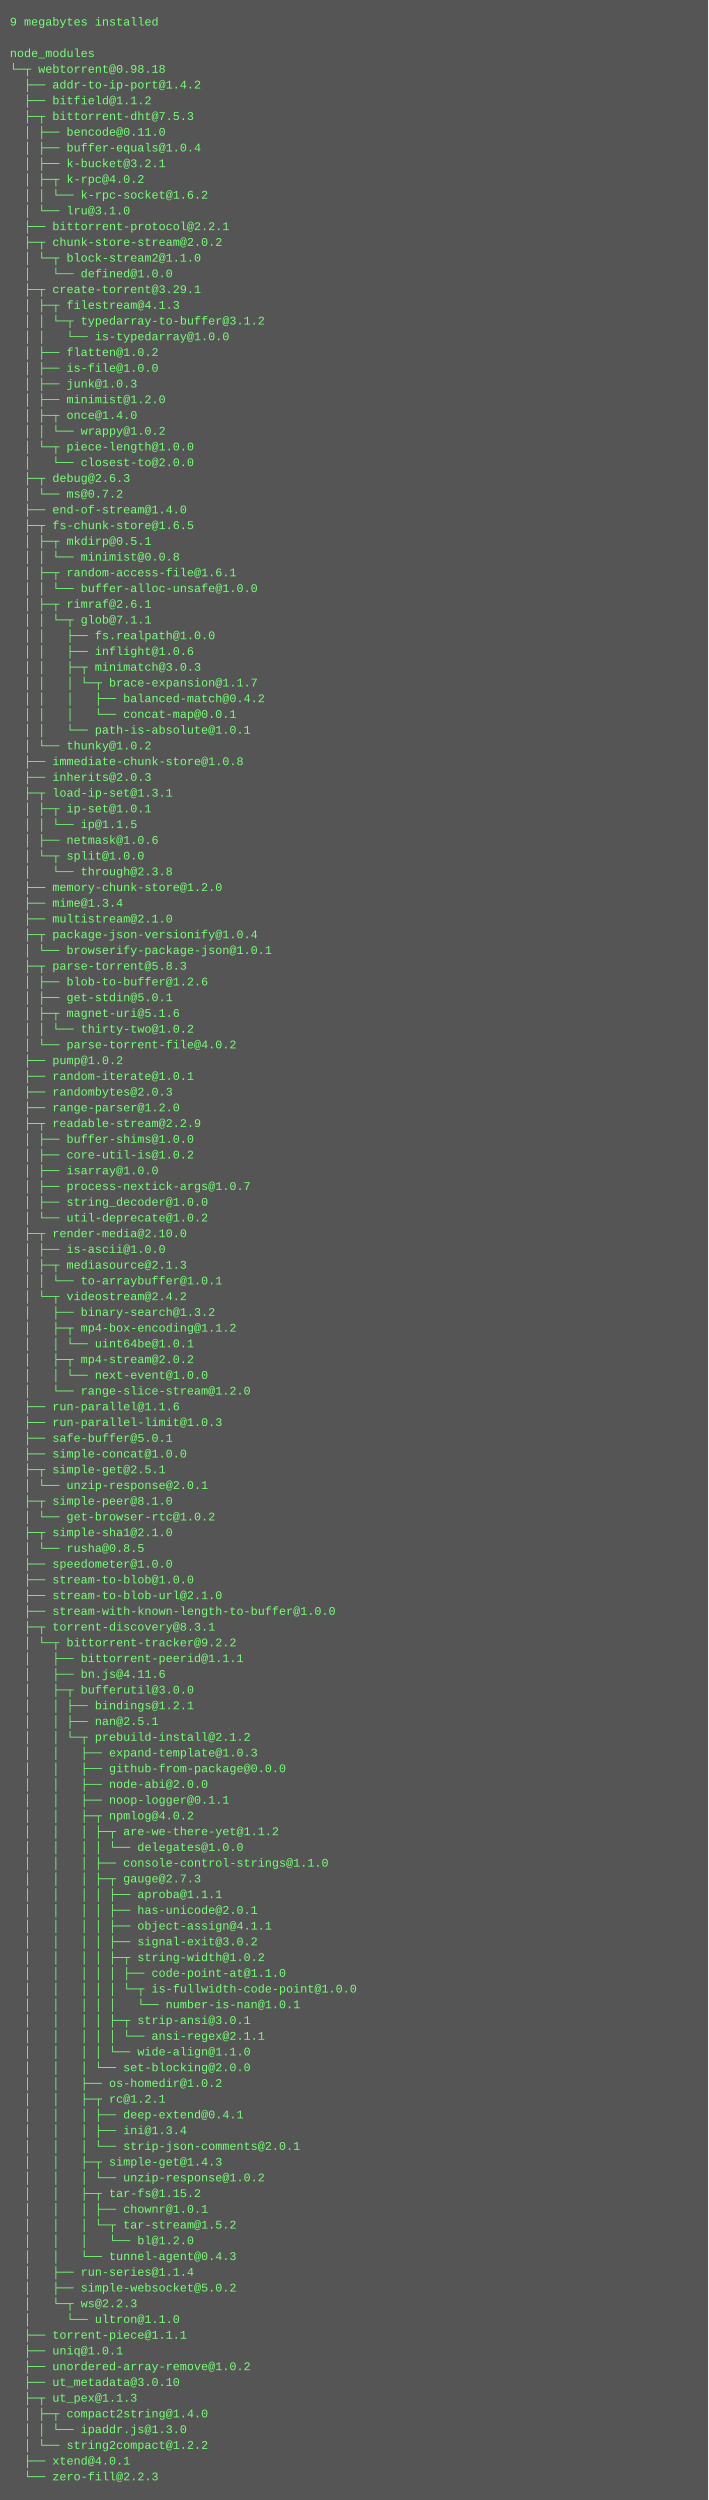
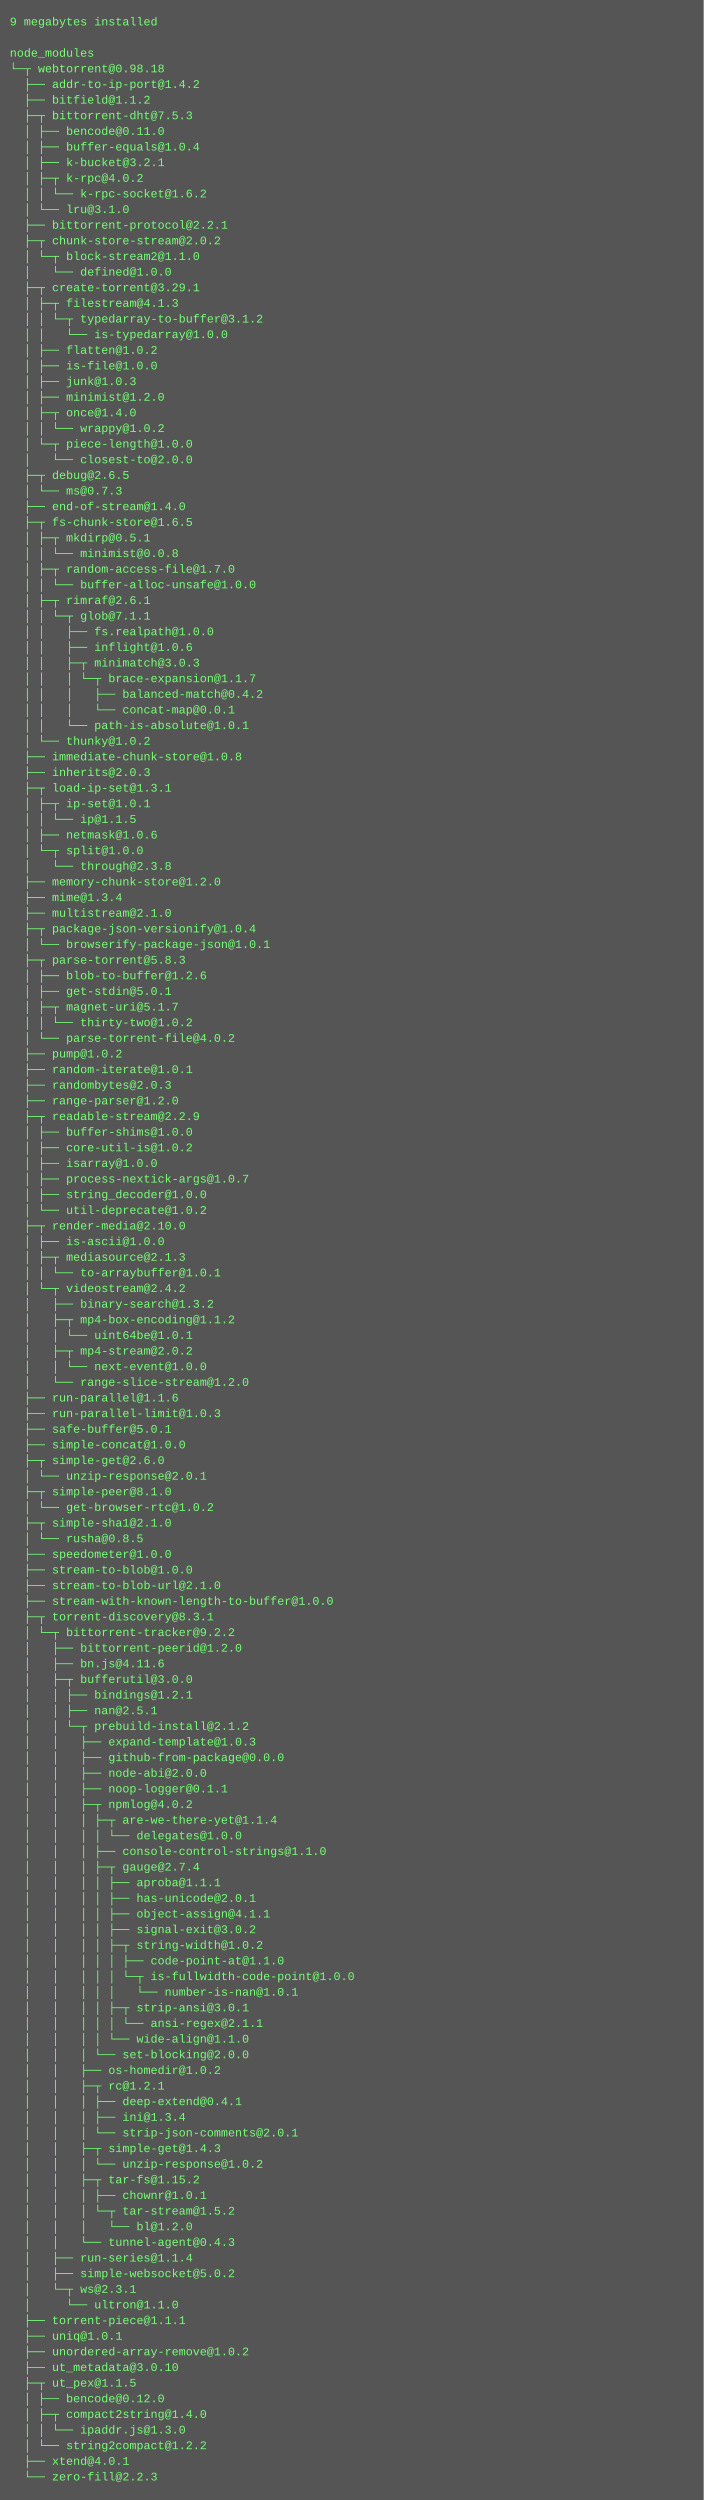
- <svg xmlns="http://www.w3.org/2000/svg" height="2542" width="720">
-   <rect height="2542" fill="#555" width="720" />
+ <svg xmlns="http://www.w3.org/2000/svg" height="2558" width="720">
+   <rect height="2558" fill="#555" width="720" />
  <text fill="#7f7" font-family="Courier New" font-size="12" xml:space="preserve">
    <tspan x="10" y="26">9 megabytes installed</tspan>
    <tspan x="10" y="42" />
    <tspan x="10" y="58">node_modules</tspan>
    <tspan x="10" y="74">└─┬ webtorrent@0.98.18 </tspan>
    <tspan x="10" y="90">  ├── addr-to-ip-port@1.4.2 </tspan>
    <tspan x="10" y="106">  ├── bitfield@1.1.2 </tspan>
    <tspan x="10" y="122">  ├─┬ bittorrent-dht@7.5.3 </tspan>
    <tspan x="10" y="138">  │ ├── bencode@0.11.0 </tspan>
    <tspan x="10" y="154">  │ ├── buffer-equals@1.0.4 </tspan>
    <tspan x="10" y="170">  │ ├── k-bucket@3.2.1 </tspan>
    <tspan x="10" y="186">  │ ├─┬ k-rpc@4.0.2 </tspan>
    <tspan x="10" y="202">  │ │ └── k-rpc-socket@1.6.2 </tspan>
    <tspan x="10" y="218">  │ └── lru@3.1.0 </tspan>
    <tspan x="10" y="234">  ├── bittorrent-protocol@2.2.1 </tspan>
    <tspan x="10" y="250">  ├─┬ chunk-store-stream@2.0.2 </tspan>
    <tspan x="10" y="266">  │ └─┬ block-stream2@1.1.0 </tspan>
    <tspan x="10" y="282">  │   └── defined@1.0.0 </tspan>
    <tspan x="10" y="298">  ├─┬ create-torrent@3.29.1 </tspan>
    <tspan x="10" y="314">  │ ├─┬ filestream@4.1.3 </tspan>
    <tspan x="10" y="330">  │ │ └─┬ typedarray-to-buffer@3.1.2 </tspan>
    <tspan x="10" y="346">  │ │   └── is-typedarray@1.0.0 </tspan>
    <tspan x="10" y="362">  │ ├── flatten@1.0.2 </tspan>
    <tspan x="10" y="378">  │ ├── is-file@1.0.0 </tspan>
    <tspan x="10" y="394">  │ ├── junk@1.0.3 </tspan>
    <tspan x="10" y="410">  │ ├── minimist@1.2.0 </tspan>
    <tspan x="10" y="426">  │ ├─┬ once@1.4.0 </tspan>
    <tspan x="10" y="442">  │ │ └── wrappy@1.0.2 </tspan>
    <tspan x="10" y="458">  │ └─┬ piece-length@1.0.0 </tspan>
    <tspan x="10" y="474">  │   └── closest-to@2.0.0 </tspan>
-     <tspan x="10" y="490">  ├─┬ debug@2.6.3 </tspan>
-     <tspan x="10" y="506">  │ └── ms@0.7.2 </tspan>
+     <tspan x="10" y="490">  ├─┬ debug@2.6.5 </tspan>
+     <tspan x="10" y="506">  │ └── ms@0.7.3 </tspan>
    <tspan x="10" y="522">  ├── end-of-stream@1.4.0 </tspan>
    <tspan x="10" y="538">  ├─┬ fs-chunk-store@1.6.5 </tspan>
    <tspan x="10" y="554">  │ ├─┬ mkdirp@0.5.1 </tspan>
    <tspan x="10" y="570">  │ │ └── minimist@0.0.8 </tspan>
-     <tspan x="10" y="586">  │ ├─┬ random-access-file@1.6.1 </tspan>
+     <tspan x="10" y="586">  │ ├─┬ random-access-file@1.7.0 </tspan>
    <tspan x="10" y="602">  │ │ └── buffer-alloc-unsafe@1.0.0 </tspan>
    <tspan x="10" y="618">  │ ├─┬ rimraf@2.6.1 </tspan>
    <tspan x="10" y="634">  │ │ └─┬ glob@7.1.1 </tspan>
    <tspan x="10" y="650">  │ │   ├── fs.realpath@1.0.0 </tspan>
    <tspan x="10" y="666">  │ │   ├── inflight@1.0.6 </tspan>
    <tspan x="10" y="682">  │ │   ├─┬ minimatch@3.0.3 </tspan>
    <tspan x="10" y="698">  │ │   │ └─┬ brace-expansion@1.1.7 </tspan>
    <tspan x="10" y="714">  │ │   │   ├── balanced-match@0.4.2 </tspan>
    <tspan x="10" y="730">  │ │   │   └── concat-map@0.0.1 </tspan>
    <tspan x="10" y="746">  │ │   └── path-is-absolute@1.0.1 </tspan>
    <tspan x="10" y="762">  │ └── thunky@1.0.2 </tspan>
    <tspan x="10" y="778">  ├── immediate-chunk-store@1.0.8 </tspan>
    <tspan x="10" y="794">  ├── inherits@2.0.3 </tspan>
    <tspan x="10" y="810">  ├─┬ load-ip-set@1.3.1 </tspan>
    <tspan x="10" y="826">  │ ├─┬ ip-set@1.0.1 </tspan>
    <tspan x="10" y="842">  │ │ └── ip@1.1.5 </tspan>
    <tspan x="10" y="858">  │ ├── netmask@1.0.6 </tspan>
    <tspan x="10" y="874">  │ └─┬ split@1.0.0 </tspan>
    <tspan x="10" y="890">  │   └── through@2.3.8 </tspan>
    <tspan x="10" y="906">  ├── memory-chunk-store@1.2.0 </tspan>
    <tspan x="10" y="922">  ├── mime@1.3.4 </tspan>
    <tspan x="10" y="938">  ├── multistream@2.1.0 </tspan>
    <tspan x="10" y="954">  ├─┬ package-json-versionify@1.0.4 </tspan>
    <tspan x="10" y="970">  │ └── browserify-package-json@1.0.1 </tspan>
    <tspan x="10" y="986">  ├─┬ parse-torrent@5.8.3 </tspan>
    <tspan x="10" y="1002">  │ ├── blob-to-buffer@1.2.6 </tspan>
    <tspan x="10" y="1018">  │ ├── get-stdin@5.0.1 </tspan>
-     <tspan x="10" y="1034">  │ ├─┬ magnet-uri@5.1.6 </tspan>
+     <tspan x="10" y="1034">  │ ├─┬ magnet-uri@5.1.7 </tspan>
    <tspan x="10" y="1050">  │ │ └── thirty-two@1.0.2 </tspan>
    <tspan x="10" y="1066">  │ └── parse-torrent-file@4.0.2 </tspan>
    <tspan x="10" y="1082">  ├── pump@1.0.2 </tspan>
    <tspan x="10" y="1098">  ├── random-iterate@1.0.1 </tspan>
    <tspan x="10" y="1114">  ├── randombytes@2.0.3 </tspan>
    <tspan x="10" y="1130">  ├── range-parser@1.2.0 </tspan>
    <tspan x="10" y="1146">  ├─┬ readable-stream@2.2.9 </tspan>
    <tspan x="10" y="1162">  │ ├── buffer-shims@1.0.0 </tspan>
    <tspan x="10" y="1178">  │ ├── core-util-is@1.0.2 </tspan>
    <tspan x="10" y="1194">  │ ├── isarray@1.0.0 </tspan>
    <tspan x="10" y="1210">  │ ├── process-nextick-args@1.0.7 </tspan>
    <tspan x="10" y="1226">  │ ├── string_decoder@1.0.0 </tspan>
    <tspan x="10" y="1242">  │ └── util-deprecate@1.0.2 </tspan>
    <tspan x="10" y="1258">  ├─┬ render-media@2.10.0 </tspan>
    <tspan x="10" y="1274">  │ ├── is-ascii@1.0.0 </tspan>
    <tspan x="10" y="1290">  │ ├─┬ mediasource@2.1.3 </tspan>
    <tspan x="10" y="1306">  │ │ └── to-arraybuffer@1.0.1 </tspan>
    <tspan x="10" y="1322">  │ └─┬ videostream@2.4.2 </tspan>
    <tspan x="10" y="1338">  │   ├── binary-search@1.3.2 </tspan>
    <tspan x="10" y="1354">  │   ├─┬ mp4-box-encoding@1.1.2 </tspan>
    <tspan x="10" y="1370">  │   │ └── uint64be@1.0.1 </tspan>
    <tspan x="10" y="1386">  │   ├─┬ mp4-stream@2.0.2 </tspan>
    <tspan x="10" y="1402">  │   │ └── next-event@1.0.0 </tspan>
    <tspan x="10" y="1418">  │   └── range-slice-stream@1.2.0 </tspan>
    <tspan x="10" y="1434">  ├── run-parallel@1.1.6 </tspan>
    <tspan x="10" y="1450">  ├── run-parallel-limit@1.0.3 </tspan>
    <tspan x="10" y="1466">  ├── safe-buffer@5.0.1 </tspan>
    <tspan x="10" y="1482">  ├── simple-concat@1.0.0 </tspan>
-     <tspan x="10" y="1498">  ├─┬ simple-get@2.5.1 </tspan>
+     <tspan x="10" y="1498">  ├─┬ simple-get@2.6.0 </tspan>
    <tspan x="10" y="1514">  │ └── unzip-response@2.0.1 </tspan>
    <tspan x="10" y="1530">  ├─┬ simple-peer@8.1.0 </tspan>
    <tspan x="10" y="1546">  │ └── get-browser-rtc@1.0.2 </tspan>
    <tspan x="10" y="1562">  ├─┬ simple-sha1@2.1.0 </tspan>
    <tspan x="10" y="1578">  │ └── rusha@0.8.5 </tspan>
    <tspan x="10" y="1594">  ├── speedometer@1.0.0 </tspan>
    <tspan x="10" y="1610">  ├── stream-to-blob@1.0.0 </tspan>
    <tspan x="10" y="1626">  ├── stream-to-blob-url@2.1.0 </tspan>
    <tspan x="10" y="1642">  ├── stream-with-known-length-to-buffer@1.0.0 </tspan>
    <tspan x="10" y="1658">  ├─┬ torrent-discovery@8.3.1 </tspan>
    <tspan x="10" y="1674">  │ └─┬ bittorrent-tracker@9.2.2 </tspan>
-     <tspan x="10" y="1690">  │   ├── bittorrent-peerid@1.1.1 </tspan>
+     <tspan x="10" y="1690">  │   ├── bittorrent-peerid@1.2.0 </tspan>
    <tspan x="10" y="1706">  │   ├── bn.js@4.11.6 </tspan>
    <tspan x="10" y="1722">  │   ├─┬ bufferutil@3.0.0 </tspan>
    <tspan x="10" y="1738">  │   │ ├── bindings@1.2.1 </tspan>
    <tspan x="10" y="1754">  │   │ ├── nan@2.5.1 </tspan>
    <tspan x="10" y="1770">  │   │ └─┬ prebuild-install@2.1.2 </tspan>
    <tspan x="10" y="1786">  │   │   ├── expand-template@1.0.3 </tspan>
    <tspan x="10" y="1802">  │   │   ├── github-from-package@0.0.0 </tspan>
    <tspan x="10" y="1818">  │   │   ├── node-abi@2.0.0 </tspan>
    <tspan x="10" y="1834">  │   │   ├── noop-logger@0.1.1 </tspan>
    <tspan x="10" y="1850">  │   │   ├─┬ npmlog@4.0.2 </tspan>
-     <tspan x="10" y="1866">  │   │   │ ├─┬ are-we-there-yet@1.1.2 </tspan>
+     <tspan x="10" y="1866">  │   │   │ ├─┬ are-we-there-yet@1.1.4 </tspan>
    <tspan x="10" y="1882">  │   │   │ │ └── delegates@1.0.0 </tspan>
    <tspan x="10" y="1898">  │   │   │ ├── console-control-strings@1.1.0 </tspan>
-     <tspan x="10" y="1914">  │   │   │ ├─┬ gauge@2.7.3 </tspan>
+     <tspan x="10" y="1914">  │   │   │ ├─┬ gauge@2.7.4 </tspan>
    <tspan x="10" y="1930">  │   │   │ │ ├── aproba@1.1.1 </tspan>
    <tspan x="10" y="1946">  │   │   │ │ ├── has-unicode@2.0.1 </tspan>
    <tspan x="10" y="1962">  │   │   │ │ ├── object-assign@4.1.1 </tspan>
    <tspan x="10" y="1978">  │   │   │ │ ├── signal-exit@3.0.2 </tspan>
    <tspan x="10" y="1994">  │   │   │ │ ├─┬ string-width@1.0.2 </tspan>
    <tspan x="10" y="2010">  │   │   │ │ │ ├── code-point-at@1.1.0 </tspan>
    <tspan x="10" y="2026">  │   │   │ │ │ └─┬ is-fullwidth-code-point@1.0.0 </tspan>
    <tspan x="10" y="2042">  │   │   │ │ │   └── number-is-nan@1.0.1 </tspan>
    <tspan x="10" y="2058">  │   │   │ │ ├─┬ strip-ansi@3.0.1 </tspan>
    <tspan x="10" y="2074">  │   │   │ │ │ └── ansi-regex@2.1.1 </tspan>
    <tspan x="10" y="2090">  │   │   │ │ └── wide-align@1.1.0 </tspan>
    <tspan x="10" y="2106">  │   │   │ └── set-blocking@2.0.0 </tspan>
    <tspan x="10" y="2122">  │   │   ├── os-homedir@1.0.2 </tspan>
    <tspan x="10" y="2138">  │   │   ├─┬ rc@1.2.1 </tspan>
    <tspan x="10" y="2154">  │   │   │ ├── deep-extend@0.4.1 </tspan>
    <tspan x="10" y="2170">  │   │   │ ├── ini@1.3.4 </tspan>
    <tspan x="10" y="2186">  │   │   │ └── strip-json-comments@2.0.1 </tspan>
    <tspan x="10" y="2202">  │   │   ├─┬ simple-get@1.4.3 </tspan>
    <tspan x="10" y="2218">  │   │   │ └── unzip-response@1.0.2 </tspan>
    <tspan x="10" y="2234">  │   │   ├─┬ tar-fs@1.15.2 </tspan>
    <tspan x="10" y="2250">  │   │   │ ├── chownr@1.0.1 </tspan>
    <tspan x="10" y="2266">  │   │   │ └─┬ tar-stream@1.5.2 </tspan>
    <tspan x="10" y="2282">  │   │   │   └── bl@1.2.0 </tspan>
    <tspan x="10" y="2298">  │   │   └── tunnel-agent@0.4.3 </tspan>
    <tspan x="10" y="2314">  │   ├── run-series@1.1.4 </tspan>
    <tspan x="10" y="2330">  │   ├── simple-websocket@5.0.2 </tspan>
-     <tspan x="10" y="2346">  │   └─┬ ws@2.2.3 </tspan>
+     <tspan x="10" y="2346">  │   └─┬ ws@2.3.1 </tspan>
    <tspan x="10" y="2362">  │     └── ultron@1.1.0 </tspan>
    <tspan x="10" y="2378">  ├── torrent-piece@1.1.1 </tspan>
    <tspan x="10" y="2394">  ├── uniq@1.0.1 </tspan>
    <tspan x="10" y="2410">  ├── unordered-array-remove@1.0.2 </tspan>
    <tspan x="10" y="2426">  ├── ut_metadata@3.0.10 </tspan>
-     <tspan x="10" y="2442">  ├─┬ ut_pex@1.1.3 </tspan>
-     <tspan x="10" y="2458">  │ ├─┬ compact2string@1.4.0 </tspan>
-     <tspan x="10" y="2474">  │ │ └── ipaddr.js@1.3.0 </tspan>
-     <tspan x="10" y="2490">  │ └── string2compact@1.2.2 </tspan>
-     <tspan x="10" y="2506">  ├── xtend@4.0.1 </tspan>
-     <tspan x="10" y="2522">  └── zero-fill@2.2.3</tspan>
+     <tspan x="10" y="2442">  ├─┬ ut_pex@1.1.5 </tspan>
+     <tspan x="10" y="2458">  │ ├── bencode@0.12.0 </tspan>
+     <tspan x="10" y="2474">  │ ├─┬ compact2string@1.4.0 </tspan>
+     <tspan x="10" y="2490">  │ │ └── ipaddr.js@1.3.0 </tspan>
+     <tspan x="10" y="2506">  │ └── string2compact@1.2.2 </tspan>
+     <tspan x="10" y="2522">  ├── xtend@4.0.1 </tspan>
+     <tspan x="10" y="2538">  └── zero-fill@2.2.3</tspan>
  </text>
</svg>
